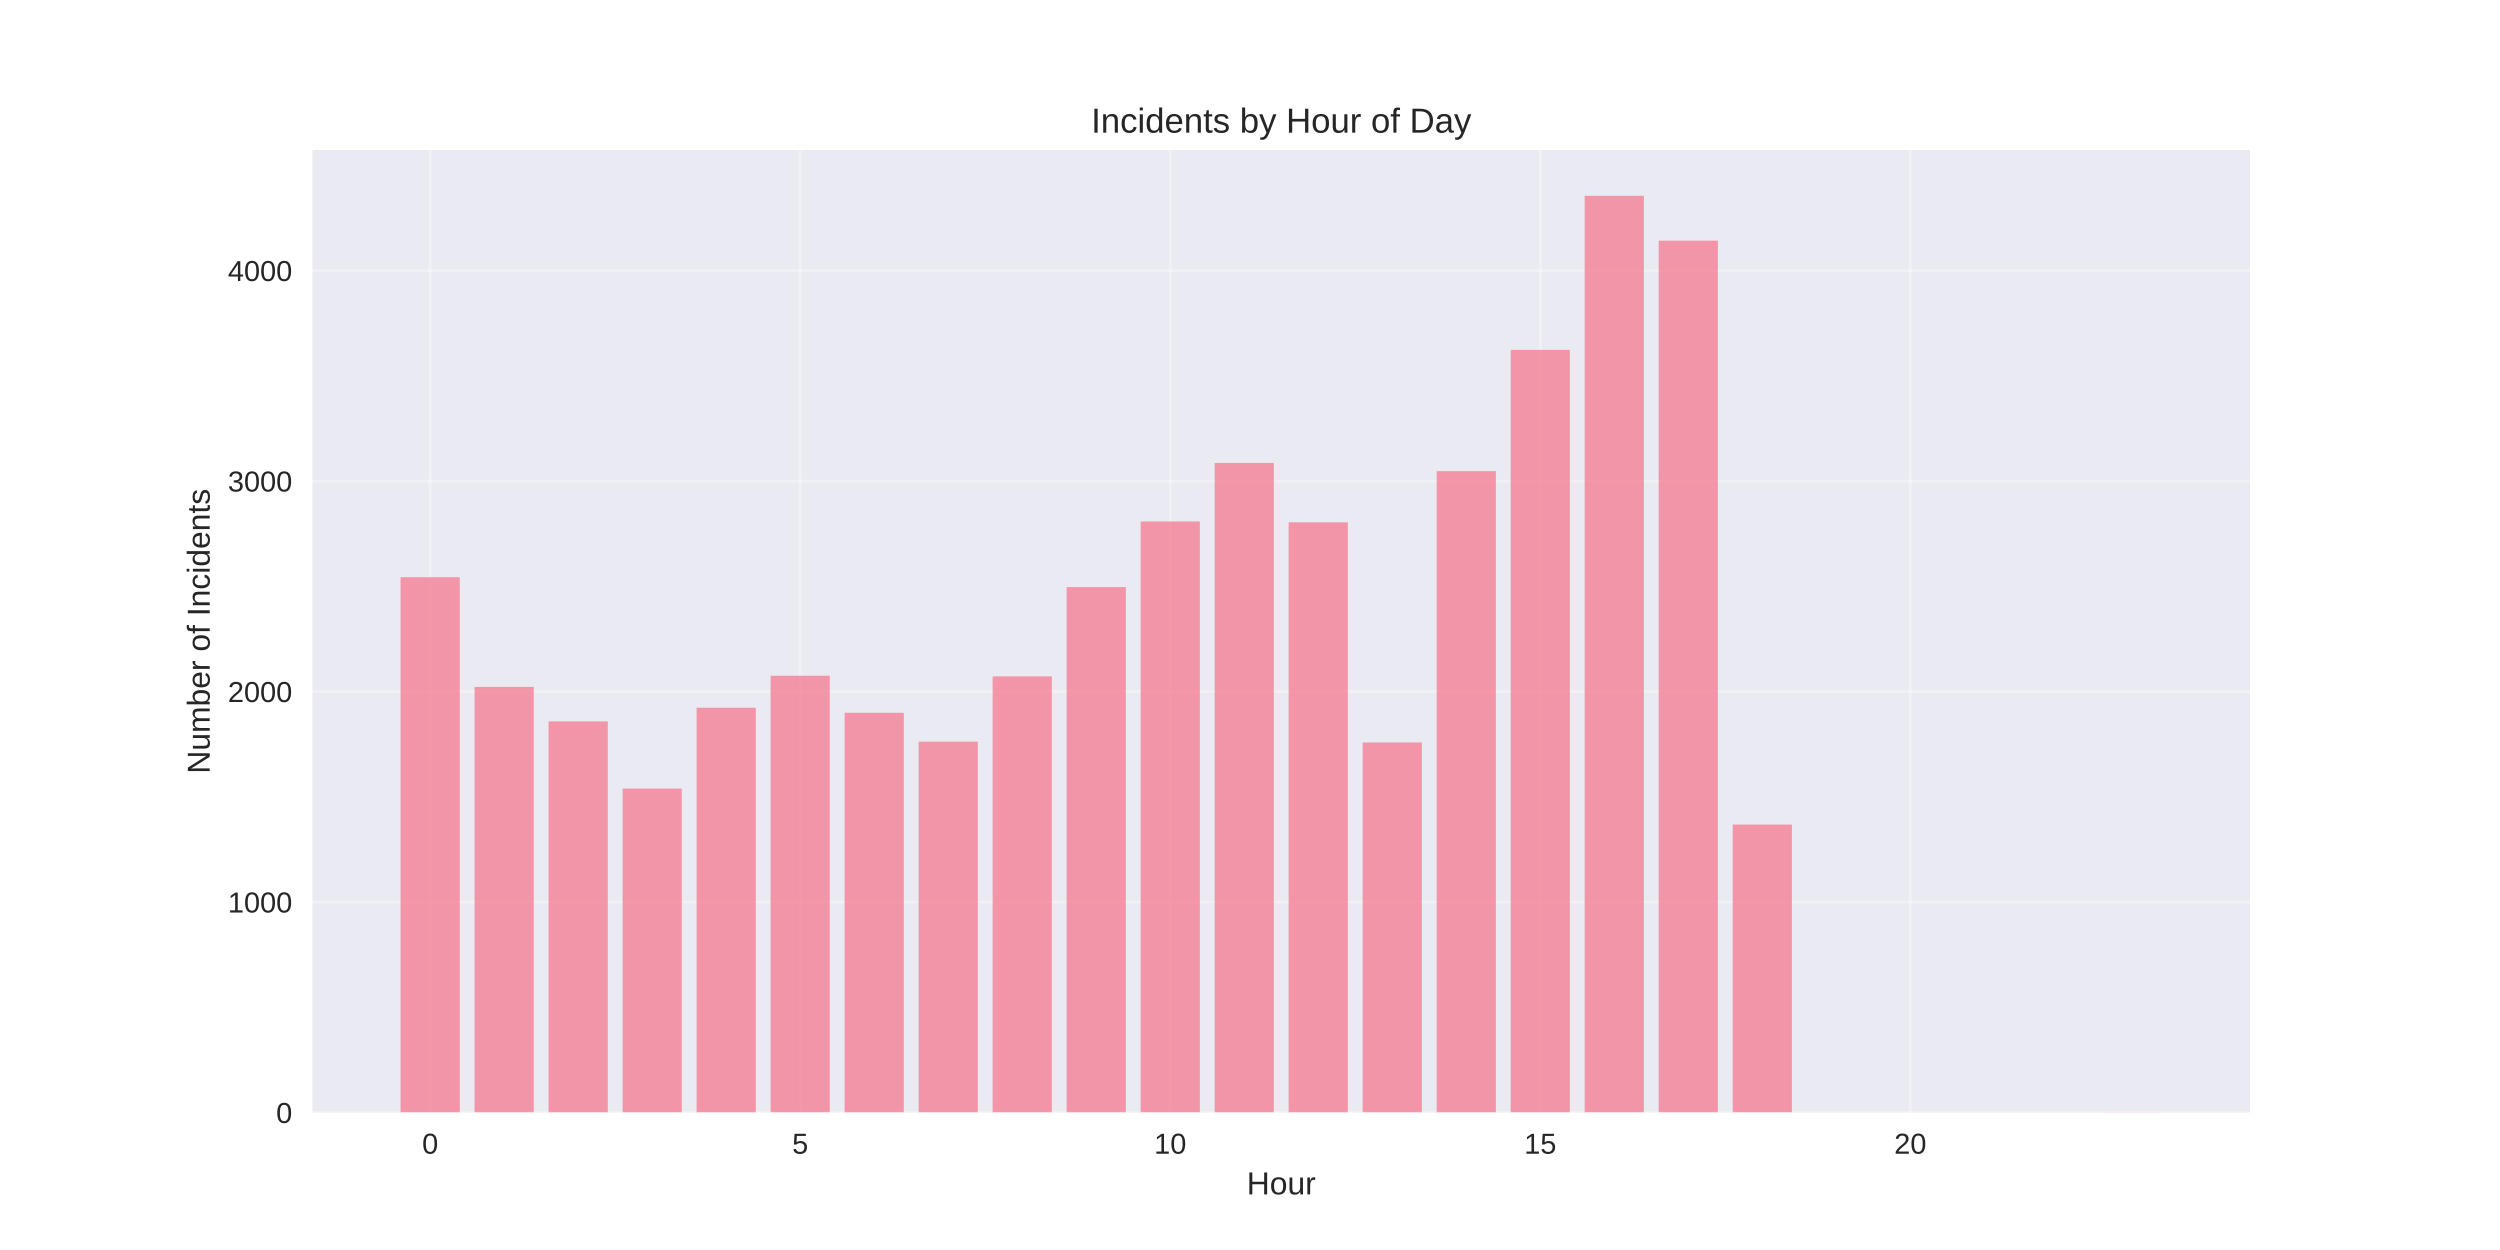
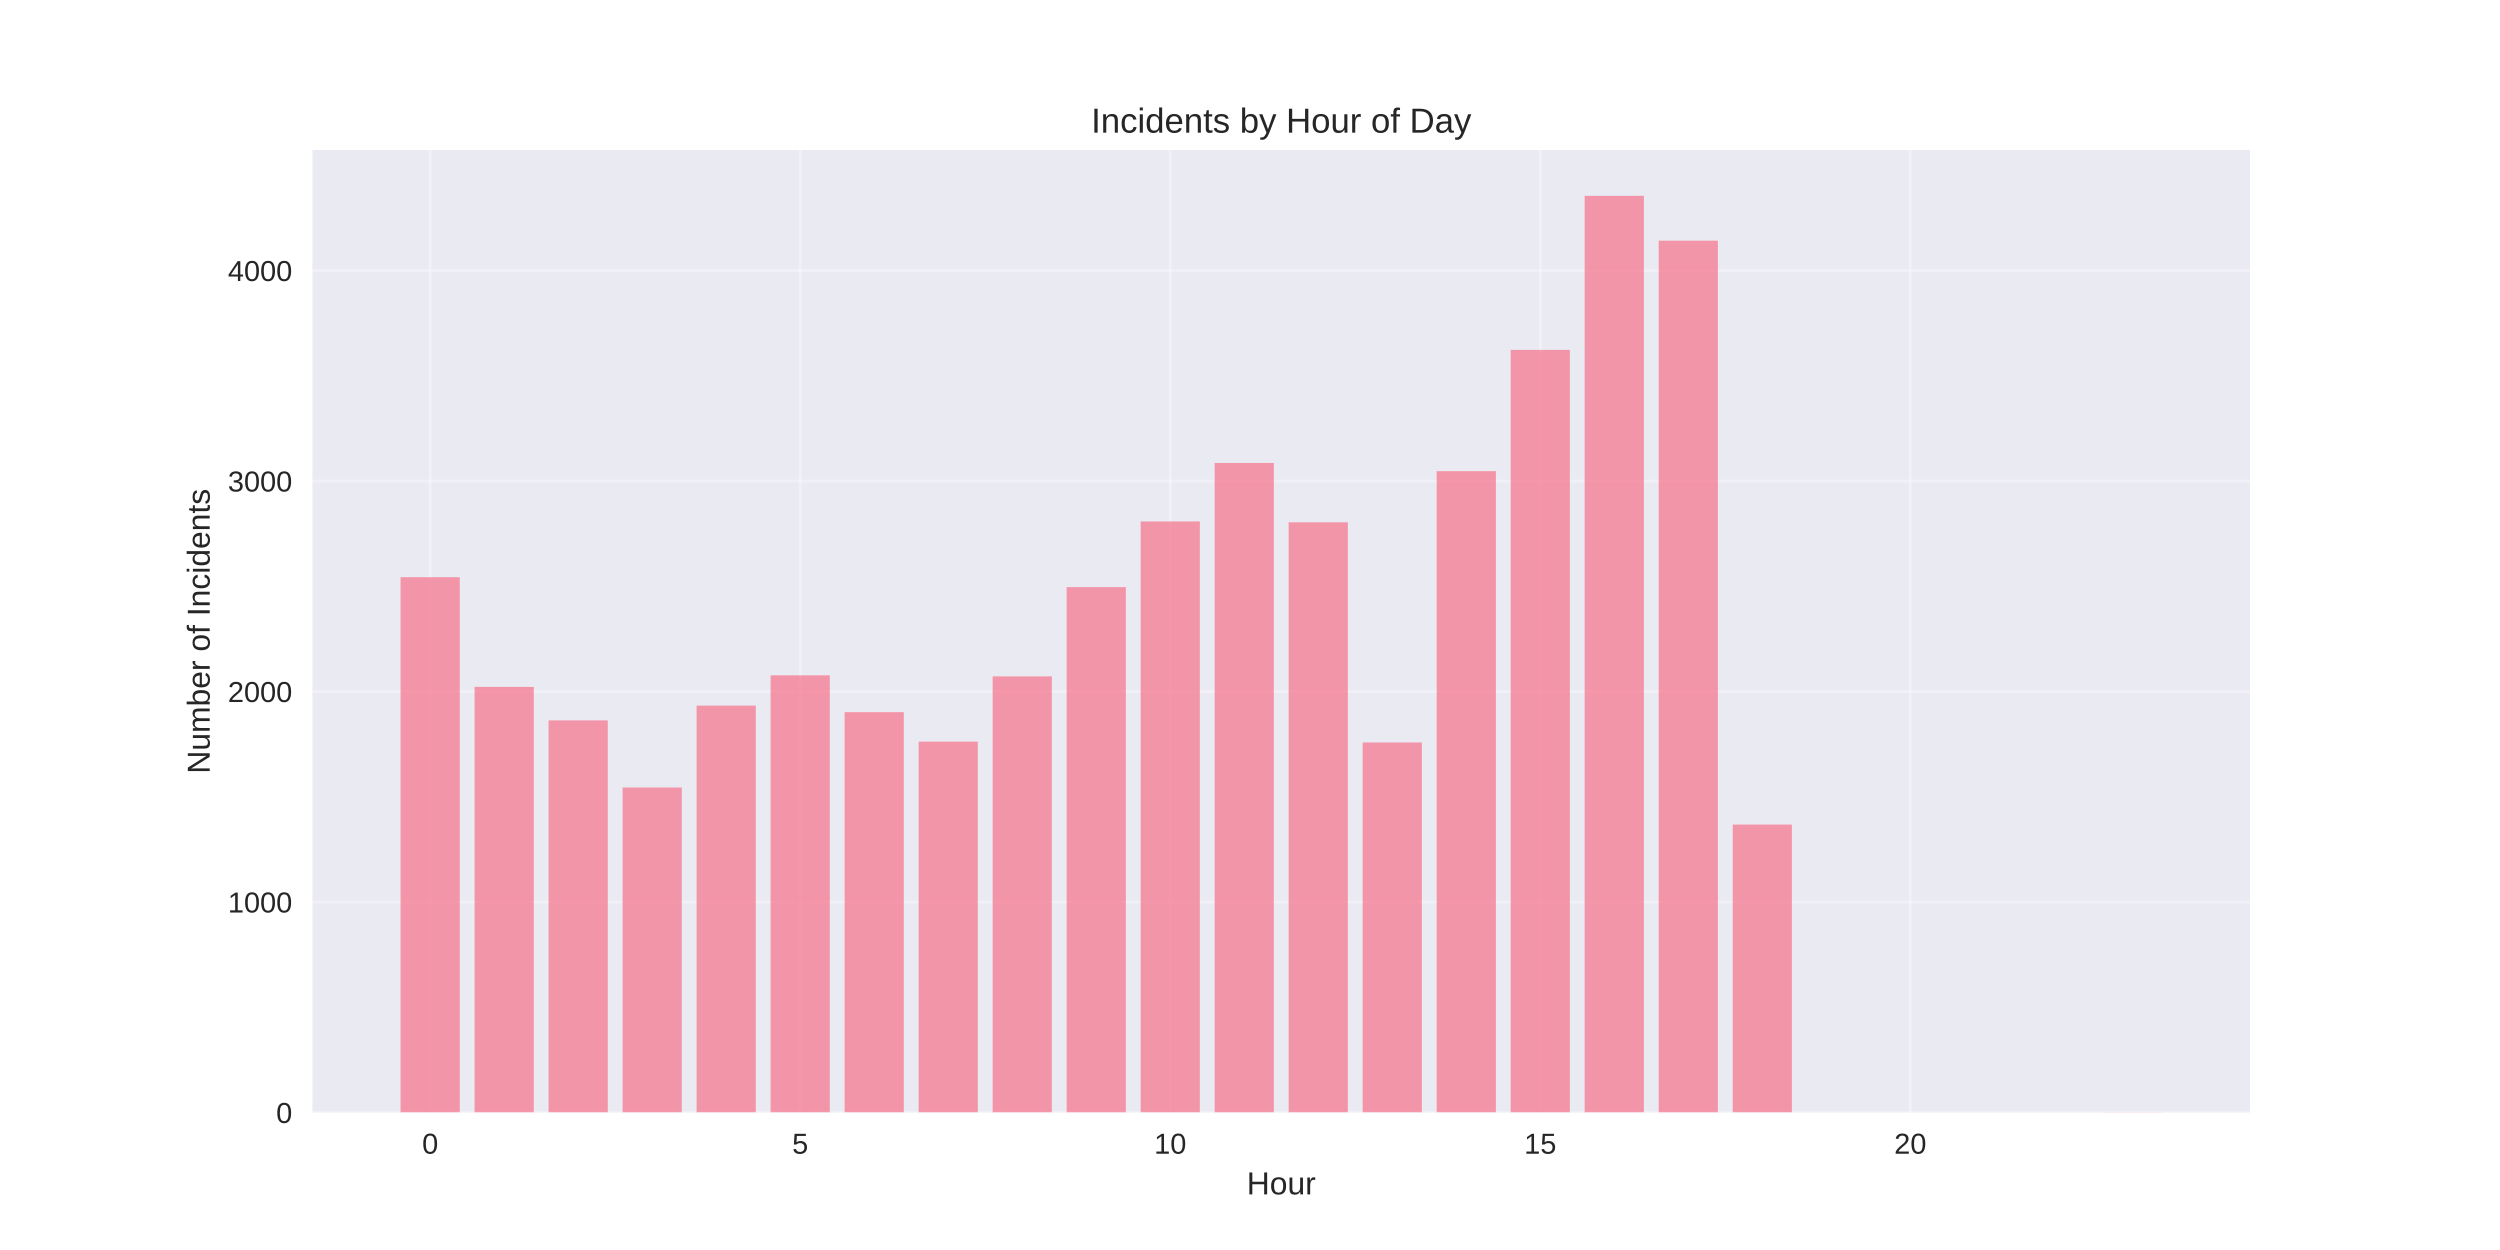
<svg xmlns="http://www.w3.org/2000/svg" width="864pt" height="432pt" viewBox="0 0 864 432" version="1.1">
  <defs>
    <style type="text/css">*{stroke-linejoin: round; stroke-linecap: butt}</style>
  </defs>
  <g id="figure_1">
    <g id="patch_1">
      <path d="M 0 432  L 864 432  L 864 0  L 0 0  z " style="fill: #ffffff" />
    </g>
    <g id="axes_1">
      <g id="patch_2">
        <path d="M 108 384.48  L 777.6 384.48  L 777.6 51.84  L 108 51.84  z " style="fill: #eaeaf2" />
      </g>
      <g id="matplotlib.axis_1">
        <g id="xtick_1">
          <g id="line2d_1">
-             <path d="M 148.667 384.48  L 148.667 51.84  " clip-path="url(#pdbb2f32946)" style="fill: none; stroke: #ffffff; stroke-opacity: 0.3; stroke-linecap: round" />
+             <path d="M 148.667 384.48  L 148.667 51.84  " clip-path="url(#pe664734d0d)" style="fill: none; stroke: #ffffff; stroke-opacity: 0.3; stroke-linecap: round" />
          </g>
          <g id="line2d_2" />
          <g id="text_1">
            <text style="fill: #262626; font: 10px 'Arial', 'Liberation Sans', 'DejaVu Sans', 'Bitstream Vera Sans', sans-serif; text-anchor: middle" x="148.667" y="398.727" transform="rotate(-0 148.6671 398.7269)">0</text>
          </g>
        </g>
        <g id="xtick_2">
          <g id="line2d_3">
-             <path d="M 276.551 384.48  L 276.551 51.84  " clip-path="url(#pdbb2f32946)" style="fill: none; stroke: #ffffff; stroke-opacity: 0.3; stroke-linecap: round" />
+             <path d="M 276.551 384.48  L 276.551 51.84  " clip-path="url(#pe664734d0d)" style="fill: none; stroke: #ffffff; stroke-opacity: 0.3; stroke-linecap: round" />
          </g>
          <g id="line2d_4" />
          <g id="text_2">
            <text style="fill: #262626; font: 10px 'Arial', 'Liberation Sans', 'DejaVu Sans', 'Bitstream Vera Sans', sans-serif; text-anchor: middle" x="276.551" y="398.727" transform="rotate(-0 276.551 398.7269)">5</text>
          </g>
        </g>
        <g id="xtick_3">
          <g id="line2d_5">
-             <path d="M 404.435 384.48  L 404.435 51.84  " clip-path="url(#pdbb2f32946)" style="fill: none; stroke: #ffffff; stroke-opacity: 0.3; stroke-linecap: round" />
+             <path d="M 404.435 384.48  L 404.435 51.84  " clip-path="url(#pe664734d0d)" style="fill: none; stroke: #ffffff; stroke-opacity: 0.3; stroke-linecap: round" />
          </g>
          <g id="line2d_6" />
          <g id="text_3">
            <text style="fill: #262626; font: 10px 'Arial', 'Liberation Sans', 'DejaVu Sans', 'Bitstream Vera Sans', sans-serif; text-anchor: middle" x="404.435" y="398.727" transform="rotate(-0 404.4348 398.7269)">10</text>
          </g>
        </g>
        <g id="xtick_4">
          <g id="line2d_7">
-             <path d="M 532.319 384.48  L 532.319 51.84  " clip-path="url(#pdbb2f32946)" style="fill: none; stroke: #ffffff; stroke-opacity: 0.3; stroke-linecap: round" />
+             <path d="M 532.319 384.48  L 532.319 51.84  " clip-path="url(#pe664734d0d)" style="fill: none; stroke: #ffffff; stroke-opacity: 0.3; stroke-linecap: round" />
          </g>
          <g id="line2d_8" />
          <g id="text_4">
            <text style="fill: #262626; font: 10px 'Arial', 'Liberation Sans', 'DejaVu Sans', 'Bitstream Vera Sans', sans-serif; text-anchor: middle" x="532.319" y="398.727" transform="rotate(-0 532.3187 398.7269)">15</text>
          </g>
        </g>
        <g id="xtick_5">
          <g id="line2d_9">
-             <path d="M 660.203 384.48  L 660.203 51.84  " clip-path="url(#pdbb2f32946)" style="fill: none; stroke: #ffffff; stroke-opacity: 0.3; stroke-linecap: round" />
+             <path d="M 660.203 384.48  L 660.203 51.84  " clip-path="url(#pe664734d0d)" style="fill: none; stroke: #ffffff; stroke-opacity: 0.3; stroke-linecap: round" />
          </g>
          <g id="line2d_10" />
          <g id="text_5">
            <text style="fill: #262626; font: 10px 'Arial', 'Liberation Sans', 'DejaVu Sans', 'Bitstream Vera Sans', sans-serif; text-anchor: middle" x="660.203" y="398.727" transform="rotate(-0 660.2026 398.7269)">20</text>
          </g>
        </g>
        <g id="text_6">
          <text style="fill: #262626; font: 11px 'Arial', 'Liberation Sans', 'DejaVu Sans', 'Bitstream Vera Sans', sans-serif; text-anchor: middle" x="442.8" y="412.773" transform="rotate(-0 442.8 412.7734)">Hour</text>
        </g>
      </g>
      <g id="matplotlib.axis_2">
        <g id="ytick_1">
          <g id="line2d_11">
-             <path d="M 108 384.48  L 777.6 384.48  " clip-path="url(#pdbb2f32946)" style="fill: none; stroke: #ffffff; stroke-opacity: 0.3; stroke-linecap: round" />
+             <path d="M 108 384.48  L 777.6 384.48  " clip-path="url(#pe664734d0d)" style="fill: none; stroke: #ffffff; stroke-opacity: 0.3; stroke-linecap: round" />
          </g>
          <g id="line2d_12" />
          <g id="text_7">
            <text style="fill: #262626; font: 10px 'Arial', 'Liberation Sans', 'DejaVu Sans', 'Bitstream Vera Sans', sans-serif; text-anchor: end" x="101" y="388.103" transform="rotate(-0 101 388.1034)">0</text>
          </g>
        </g>
        <g id="ytick_2">
          <g id="line2d_13">
-             <path d="M 108 311.736  L 777.6 311.736  " clip-path="url(#pdbb2f32946)" style="fill: none; stroke: #ffffff; stroke-opacity: 0.3; stroke-linecap: round" />
+             <path d="M 108 311.736  L 777.6 311.736  " clip-path="url(#pe664734d0d)" style="fill: none; stroke: #ffffff; stroke-opacity: 0.3; stroke-linecap: round" />
          </g>
          <g id="line2d_14" />
          <g id="text_8">
            <text style="fill: #262626; font: 10px 'Arial', 'Liberation Sans', 'DejaVu Sans', 'Bitstream Vera Sans', sans-serif; text-anchor: end" x="101" y="315.359" transform="rotate(-0 101 315.3595)">1000</text>
          </g>
        </g>
        <g id="ytick_3">
          <g id="line2d_15">
-             <path d="M 108 238.992  L 777.6 238.992  " clip-path="url(#pdbb2f32946)" style="fill: none; stroke: #ffffff; stroke-opacity: 0.3; stroke-linecap: round" />
+             <path d="M 108 238.992  L 777.6 238.992  " clip-path="url(#pe664734d0d)" style="fill: none; stroke: #ffffff; stroke-opacity: 0.3; stroke-linecap: round" />
          </g>
          <g id="line2d_16" />
          <g id="text_9">
            <text style="fill: #262626; font: 10px 'Arial', 'Liberation Sans', 'DejaVu Sans', 'Bitstream Vera Sans', sans-serif; text-anchor: end" x="101" y="242.615" transform="rotate(-0 101 242.6155)">2000</text>
          </g>
        </g>
        <g id="ytick_4">
          <g id="line2d_17">
-             <path d="M 108 166.248  L 777.6 166.248  " clip-path="url(#pdbb2f32946)" style="fill: none; stroke: #ffffff; stroke-opacity: 0.3; stroke-linecap: round" />
+             <path d="M 108 166.248  L 777.6 166.248  " clip-path="url(#pe664734d0d)" style="fill: none; stroke: #ffffff; stroke-opacity: 0.3; stroke-linecap: round" />
          </g>
          <g id="line2d_18" />
          <g id="text_10">
            <text style="fill: #262626; font: 10px 'Arial', 'Liberation Sans', 'DejaVu Sans', 'Bitstream Vera Sans', sans-serif; text-anchor: end" x="101" y="169.872" transform="rotate(-0 101 169.8715)">3000</text>
          </g>
        </g>
        <g id="ytick_5">
          <g id="line2d_19">
-             <path d="M 108 93.504  L 777.6 93.504  " clip-path="url(#pdbb2f32946)" style="fill: none; stroke: #ffffff; stroke-opacity: 0.3; stroke-linecap: round" />
+             <path d="M 108 93.504  L 777.6 93.504  " clip-path="url(#pe664734d0d)" style="fill: none; stroke: #ffffff; stroke-opacity: 0.3; stroke-linecap: round" />
          </g>
          <g id="line2d_20" />
          <g id="text_11">
            <text style="fill: #262626; font: 10px 'Arial', 'Liberation Sans', 'DejaVu Sans', 'Bitstream Vera Sans', sans-serif; text-anchor: end" x="101" y="97.128" transform="rotate(-0 101 97.12755)">4000</text>
          </g>
        </g>
        <g id="text_12">
          <text style="fill: #262626; font: 11px 'Arial', 'Liberation Sans', 'DejaVu Sans', 'Bitstream Vera Sans', sans-serif; text-anchor: middle" x="72.474" y="218.16" transform="rotate(-90 72.47375 218.16)">Number of Incidents</text>
        </g>
      </g>
      <g id="patch_3">
-         <path d="M 138.436 384.48  L 158.898 384.48  L 158.898 199.492  L 138.436 199.492  z " clip-path="url(#pdbb2f32946)" style="fill: #f77189; opacity: 0.7" />
+         <path d="M 138.436 384.48  L 158.898 384.48  L 158.898 199.492  L 138.436 199.492  z " clip-path="url(#pe664734d0d)" style="fill: #f77189; opacity: 0.7" />
      </g>
      <g id="patch_4">
-         <path d="M 164.013 384.48  L 184.475 384.48  L 184.475 237.392  L 164.013 237.392  z " clip-path="url(#pdbb2f32946)" style="fill: #f77189; opacity: 0.7" />
+         <path d="M 164.013 384.48  L 184.475 384.48  L 184.475 237.392  L 164.013 237.392  z " clip-path="url(#pe664734d0d)" style="fill: #f77189; opacity: 0.7" />
      </g>
      <g id="patch_5">
-         <path d="M 189.59 384.48  L 210.051 384.48  L 210.051 249.322  L 189.59 249.322  z " clip-path="url(#pdbb2f32946)" style="fill: #f77189; opacity: 0.7" />
+         <path d="M 189.59 384.48  L 210.051 384.48  L 210.051 248.958  L 189.59 248.958  z " clip-path="url(#pe664734d0d)" style="fill: #f77189; opacity: 0.7" />
      </g>
      <g id="patch_6">
-         <path d="M 215.167 384.48  L 235.628 384.48  L 235.628 272.527  L 215.167 272.527  z " clip-path="url(#pdbb2f32946)" style="fill: #f77189; opacity: 0.7" />
+         <path d="M 215.167 384.48  L 235.628 384.48  L 235.628 272.163  L 215.167 272.163  z " clip-path="url(#pe664734d0d)" style="fill: #f77189; opacity: 0.7" />
      </g>
      <g id="patch_7">
-         <path d="M 240.743 384.48  L 261.205 384.48  L 261.205 244.593  L 240.743 244.593  z " clip-path="url(#pdbb2f32946)" style="fill: #f77189; opacity: 0.7" />
+         <path d="M 240.743 384.48  L 261.205 384.48  L 261.205 243.866  L 240.743 243.866  z " clip-path="url(#pe664734d0d)" style="fill: #f77189; opacity: 0.7" />
      </g>
      <g id="patch_8">
-         <path d="M 266.32 384.48  L 286.782 384.48  L 286.782 233.536  L 266.32 233.536  z " clip-path="url(#pdbb2f32946)" style="fill: #f77189; opacity: 0.7" />
+         <path d="M 266.32 384.48  L 286.782 384.48  L 286.782 233.391  L 266.32 233.391  z " clip-path="url(#pe664734d0d)" style="fill: #f77189; opacity: 0.7" />
      </g>
      <g id="patch_9">
-         <path d="M 291.897 384.48  L 312.358 384.48  L 312.358 246.339  L 291.897 246.339  z " clip-path="url(#pdbb2f32946)" style="fill: #f77189; opacity: 0.7" />
+         <path d="M 291.897 384.48  L 312.358 384.48  L 312.358 246.121  L 291.897 246.121  z " clip-path="url(#pe664734d0d)" style="fill: #f77189; opacity: 0.7" />
      </g>
      <g id="patch_10">
-         <path d="M 317.474 384.48  L 337.935 384.48  L 337.935 256.305  L 317.474 256.305  z " clip-path="url(#pdbb2f32946)" style="fill: #f77189; opacity: 0.7" />
+         <path d="M 317.474 384.48  L 337.935 384.48  L 337.935 256.305  L 317.474 256.305  z " clip-path="url(#pe664734d0d)" style="fill: #f77189; opacity: 0.7" />
      </g>
      <g id="patch_11">
-         <path d="M 343.051 384.48  L 363.512 384.48  L 363.512 233.754  L 343.051 233.754  z " clip-path="url(#pdbb2f32946)" style="fill: #f77189; opacity: 0.7" />
+         <path d="M 343.051 384.48  L 363.512 384.48  L 363.512 233.754  L 343.051 233.754  z " clip-path="url(#pe664734d0d)" style="fill: #f77189; opacity: 0.7" />
      </g>
      <g id="patch_12">
-         <path d="M 368.627 384.48  L 389.089 384.48  L 389.089 202.911  L 368.627 202.911  z " clip-path="url(#pdbb2f32946)" style="fill: #f77189; opacity: 0.7" />
+         <path d="M 368.627 384.48  L 389.089 384.48  L 389.089 202.911  L 368.627 202.911  z " clip-path="url(#pe664734d0d)" style="fill: #f77189; opacity: 0.7" />
      </g>
      <g id="patch_13">
-         <path d="M 394.204 384.48  L 414.666 384.48  L 414.666 180.215  L 394.204 180.215  z " clip-path="url(#pdbb2f32946)" style="fill: #f77189; opacity: 0.7" />
+         <path d="M 394.204 384.48  L 414.666 384.48  L 414.666 180.215  L 394.204 180.215  z " clip-path="url(#pe664734d0d)" style="fill: #f77189; opacity: 0.7" />
      </g>
      <g id="patch_14">
-         <path d="M 419.781 384.48  L 440.242 384.48  L 440.242 159.992  L 419.781 159.992  z " clip-path="url(#pdbb2f32946)" style="fill: #f77189; opacity: 0.7" />
+         <path d="M 419.781 384.48  L 440.242 384.48  L 440.242 159.992  L 419.781 159.992  z " clip-path="url(#pe664734d0d)" style="fill: #f77189; opacity: 0.7" />
      </g>
      <g id="patch_15">
-         <path d="M 445.358 384.48  L 465.819 384.48  L 465.819 180.506  L 445.358 180.506  z " clip-path="url(#pdbb2f32946)" style="fill: #f77189; opacity: 0.7" />
+         <path d="M 445.358 384.48  L 465.819 384.48  L 465.819 180.506  L 445.358 180.506  z " clip-path="url(#pe664734d0d)" style="fill: #f77189; opacity: 0.7" />
      </g>
      <g id="patch_16">
-         <path d="M 470.934 384.48  L 491.396 384.48  L 491.396 256.596  L 470.934 256.596  z " clip-path="url(#pdbb2f32946)" style="fill: #f77189; opacity: 0.7" />
+         <path d="M 470.934 384.48  L 491.396 384.48  L 491.396 256.596  L 470.934 256.596  z " clip-path="url(#pe664734d0d)" style="fill: #f77189; opacity: 0.7" />
      </g>
      <g id="patch_17">
-         <path d="M 496.511 384.48  L 516.973 384.48  L 516.973 162.829  L 496.511 162.829  z " clip-path="url(#pdbb2f32946)" style="fill: #f77189; opacity: 0.7" />
+         <path d="M 496.511 384.48  L 516.973 384.48  L 516.973 162.829  L 496.511 162.829  z " clip-path="url(#pe664734d0d)" style="fill: #f77189; opacity: 0.7" />
      </g>
      <g id="patch_18">
-         <path d="M 522.088 384.48  L 542.549 384.48  L 542.549 120.929  L 522.088 120.929  z " clip-path="url(#pdbb2f32946)" style="fill: #f77189; opacity: 0.7" />
+         <path d="M 522.088 384.48  L 542.549 384.48  L 542.549 120.929  L 522.088 120.929  z " clip-path="url(#pe664734d0d)" style="fill: #f77189; opacity: 0.7" />
      </g>
      <g id="patch_19">
-         <path d="M 547.665 384.48  L 568.126 384.48  L 568.126 67.68  L 547.665 67.68  z " clip-path="url(#pdbb2f32946)" style="fill: #f77189; opacity: 0.7" />
+         <path d="M 547.665 384.48  L 568.126 384.48  L 568.126 67.68  L 547.665 67.68  z " clip-path="url(#pe664734d0d)" style="fill: #f77189; opacity: 0.7" />
      </g>
      <g id="patch_20">
-         <path d="M 573.242 384.48  L 593.703 384.48  L 593.703 83.174  L 573.242 83.174  z " clip-path="url(#pdbb2f32946)" style="fill: #f77189; opacity: 0.7" />
+         <path d="M 573.242 384.48  L 593.703 384.48  L 593.703 83.174  L 573.242 83.174  z " clip-path="url(#pe664734d0d)" style="fill: #f77189; opacity: 0.7" />
      </g>
      <g id="patch_21">
-         <path d="M 598.818 384.48  L 619.28 384.48  L 619.28 284.966  L 598.818 284.966  z " clip-path="url(#pdbb2f32946)" style="fill: #f77189; opacity: 0.7" />
+         <path d="M 598.818 384.48  L 619.28 384.48  L 619.28 284.966  L 598.818 284.966  z " clip-path="url(#pe664734d0d)" style="fill: #f77189; opacity: 0.7" />
      </g>
      <g id="patch_22">
-         <path d="M 726.702 384.48  L 747.164 384.48  L 747.164 384.407  L 726.702 384.407  z " clip-path="url(#pdbb2f32946)" style="fill: #f77189; opacity: 0.7" />
+         <path d="M 726.702 384.48  L 747.164 384.48  L 747.164 384.407  L 726.702 384.407  z " clip-path="url(#pe664734d0d)" style="fill: #f77189; opacity: 0.7" />
      </g>
      <g id="patch_23">
        <path d="M 108 384.48  L 108 51.84  " style="fill: none" />
      </g>
      <g id="patch_24">
        <path d="M 777.6 384.48  L 777.6 51.84  " style="fill: none" />
      </g>
      <g id="patch_25">
        <path d="M 108 384.48  L 777.6 384.48  " style="fill: none" />
      </g>
      <g id="patch_26">
        <path d="M 108 51.84  L 777.6 51.84  " style="fill: none" />
      </g>
      <g id="text_13">
        <text style="fill: #262626; font: 12px 'Arial', 'Liberation Sans', 'DejaVu Sans', 'Bitstream Vera Sans', sans-serif; text-anchor: middle" x="442.8" y="45.84" transform="rotate(-0 442.8 45.84)">Incidents by Hour of Day</text>
      </g>
    </g>
  </g>
  <defs>
-     <clipPath id="pdbb2f32946">
+     <clipPath id="pe664734d0d">
      <rect x="108" y="51.84" width="669.6" height="332.64" />
    </clipPath>
  </defs>
</svg>
